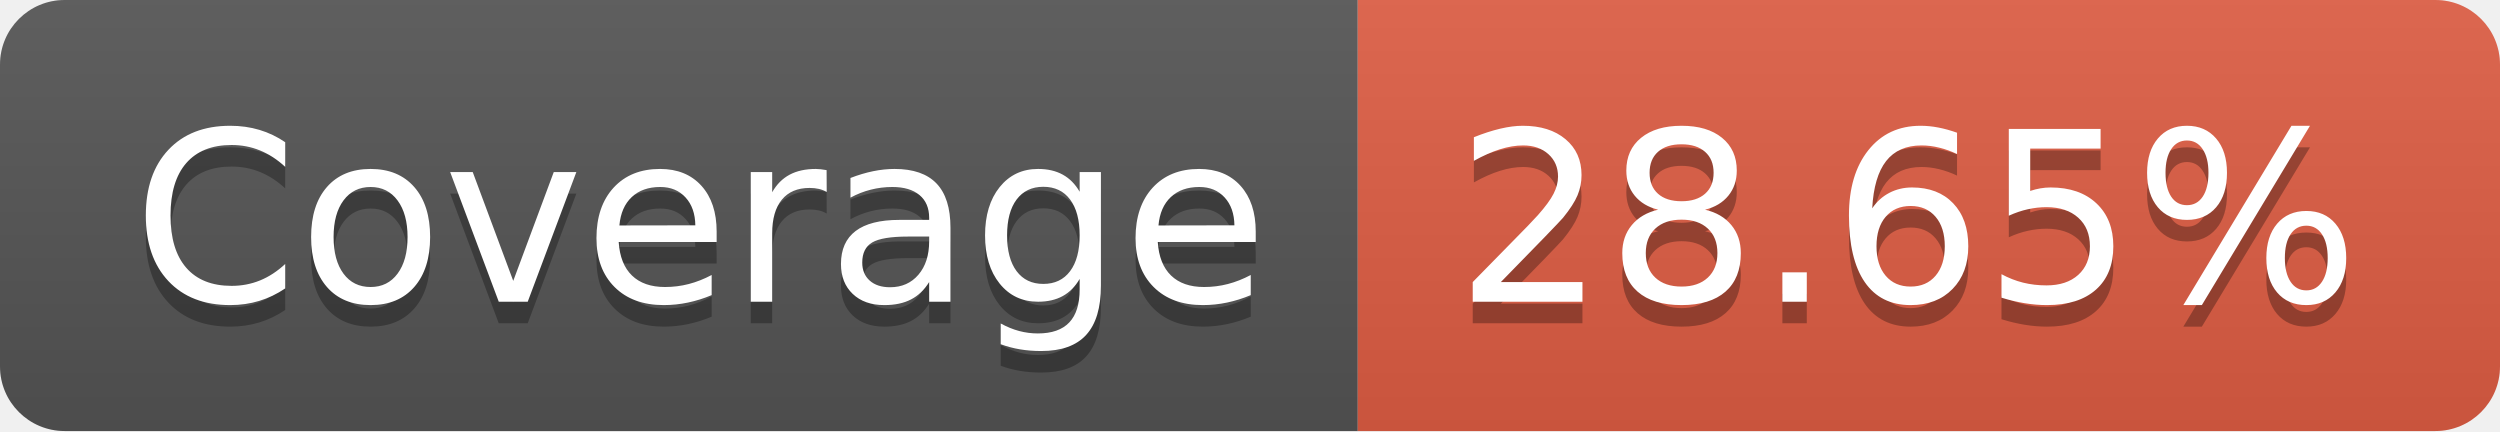
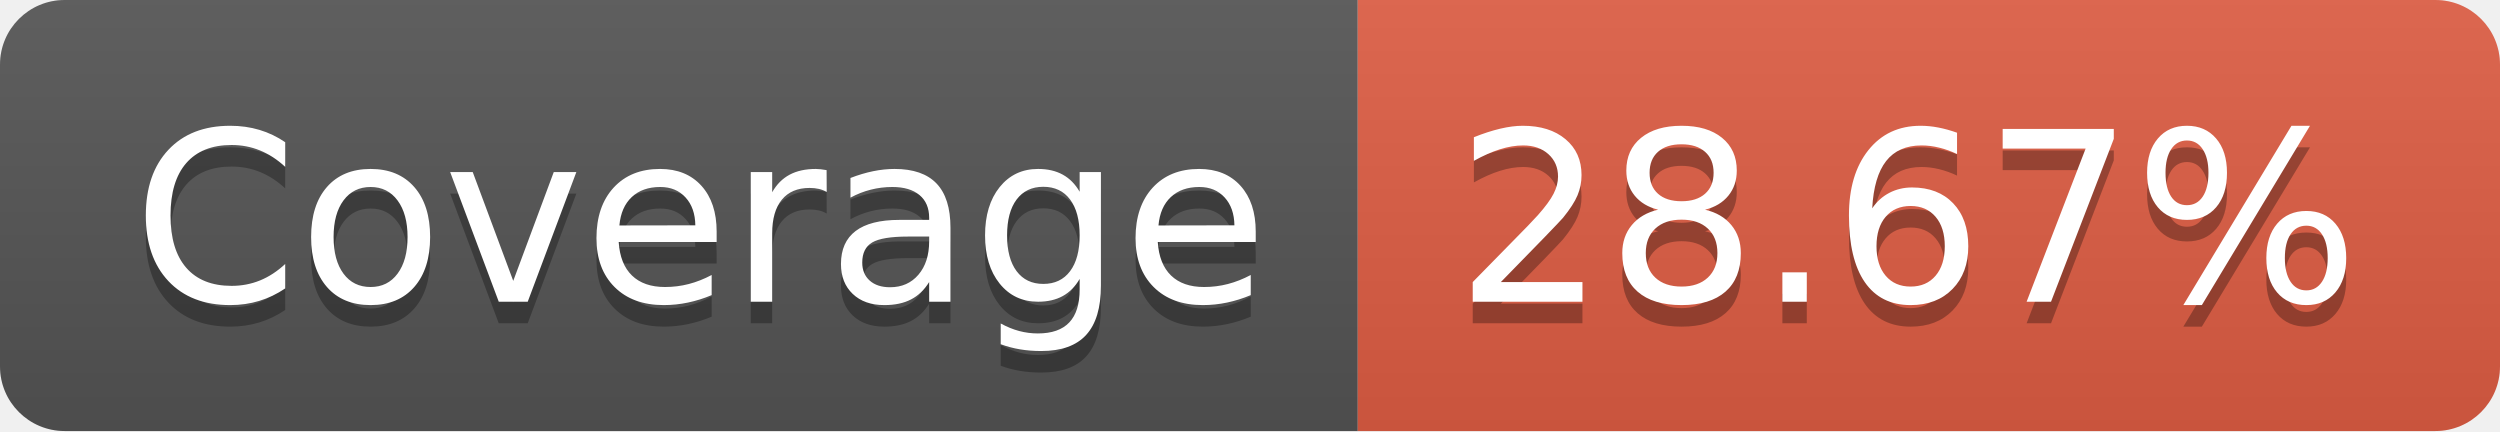
- <svg xmlns="http://www.w3.org/2000/svg" width="116" height="20" role="img" aria-label="Coverage: 28.65%">
+ <svg xmlns="http://www.w3.org/2000/svg" width="116" height="20" role="img" aria-label="Coverage: 28.67%">
  <linearGradient id="s" x2="0" y2="100%">
    <stop offset="0" stop-color="#bbb" stop-opacity=".1" />
    <stop offset="1" stop-opacity=".1" />
  </linearGradient>
  <clipPath id="r">
    <rect width="116" height="20" rx="3" fill="#fff" />
  </clipPath>
  <g clip-path="url(#r)">
    <rect width="63" height="20" fill="#555" />
    <rect x="63" width="53" height="20" fill="#e05d44" />
    <rect width="116" height="20" fill="url(#s)" />
  </g>
  <g fill="#fff" text-anchor="middle" font-family="Verdana,Geneva,DejaVu Sans,sans-serif" text-rendering="geometricPrecision" font-size="110">
    <text aria-hidden="true" x="325" y="150" fill="#010101" fill-opacity=".3" transform="scale(.1)" textLength="530">Coverage</text>
    <text x="325" y="140" transform="scale(.1)" fill="#fff" textLength="530">Coverage</text>
-     <text aria-hidden="true" x="885" y="150" fill="#010101" fill-opacity=".3" transform="scale(.1)" textLength="430">28.65%</text>
-     <text x="885" y="140" transform="scale(.1)" fill="#fff" textLength="430">28.65%</text>
+     <text aria-hidden="true" x="885" y="150" fill="#010101" fill-opacity=".3" transform="scale(.1)" textLength="430">28.67%</text>
+     <text x="885" y="140" transform="scale(.1)" fill="#fff" textLength="430">28.67%</text>
  </g>
</svg>
